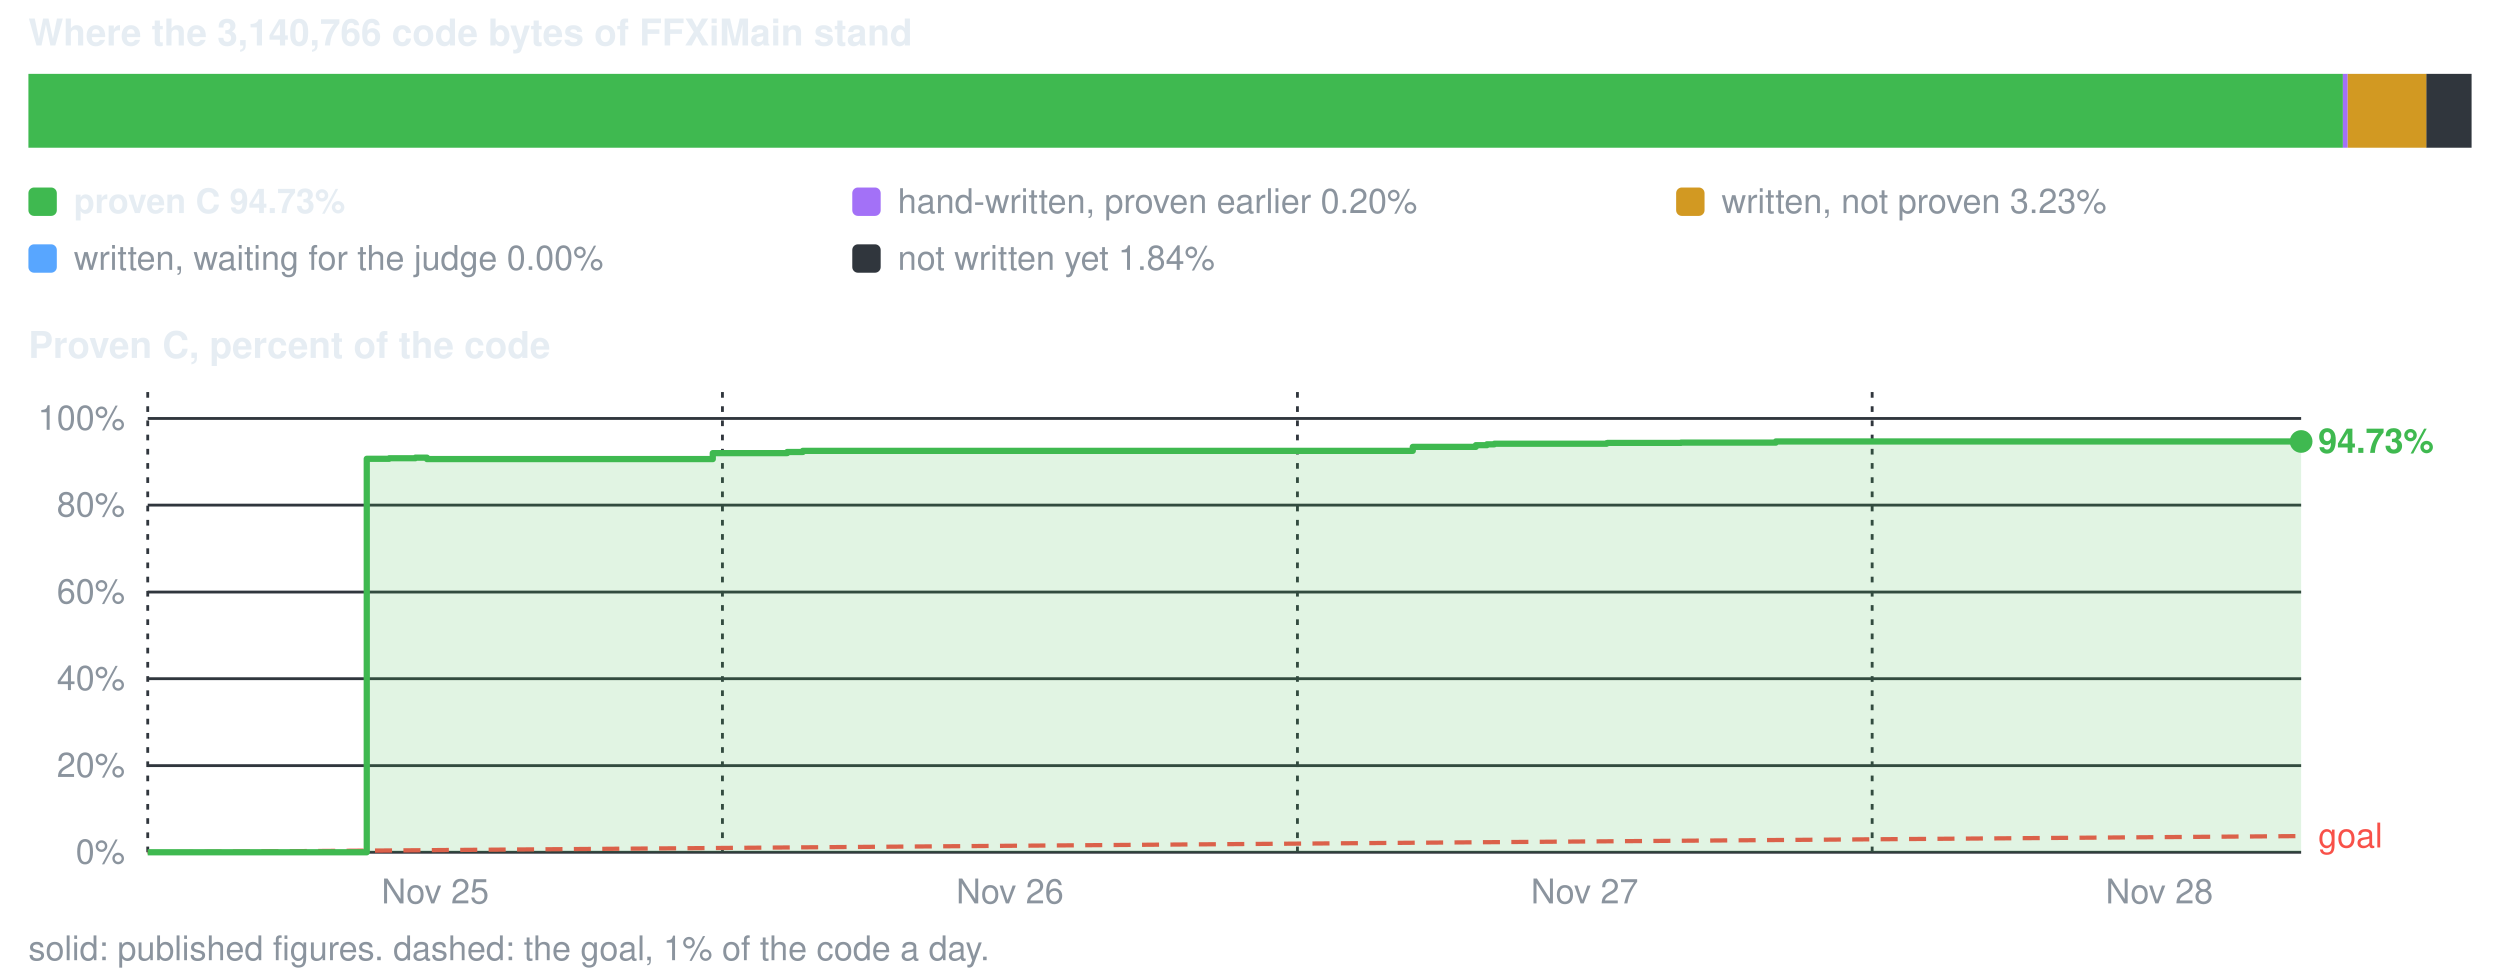
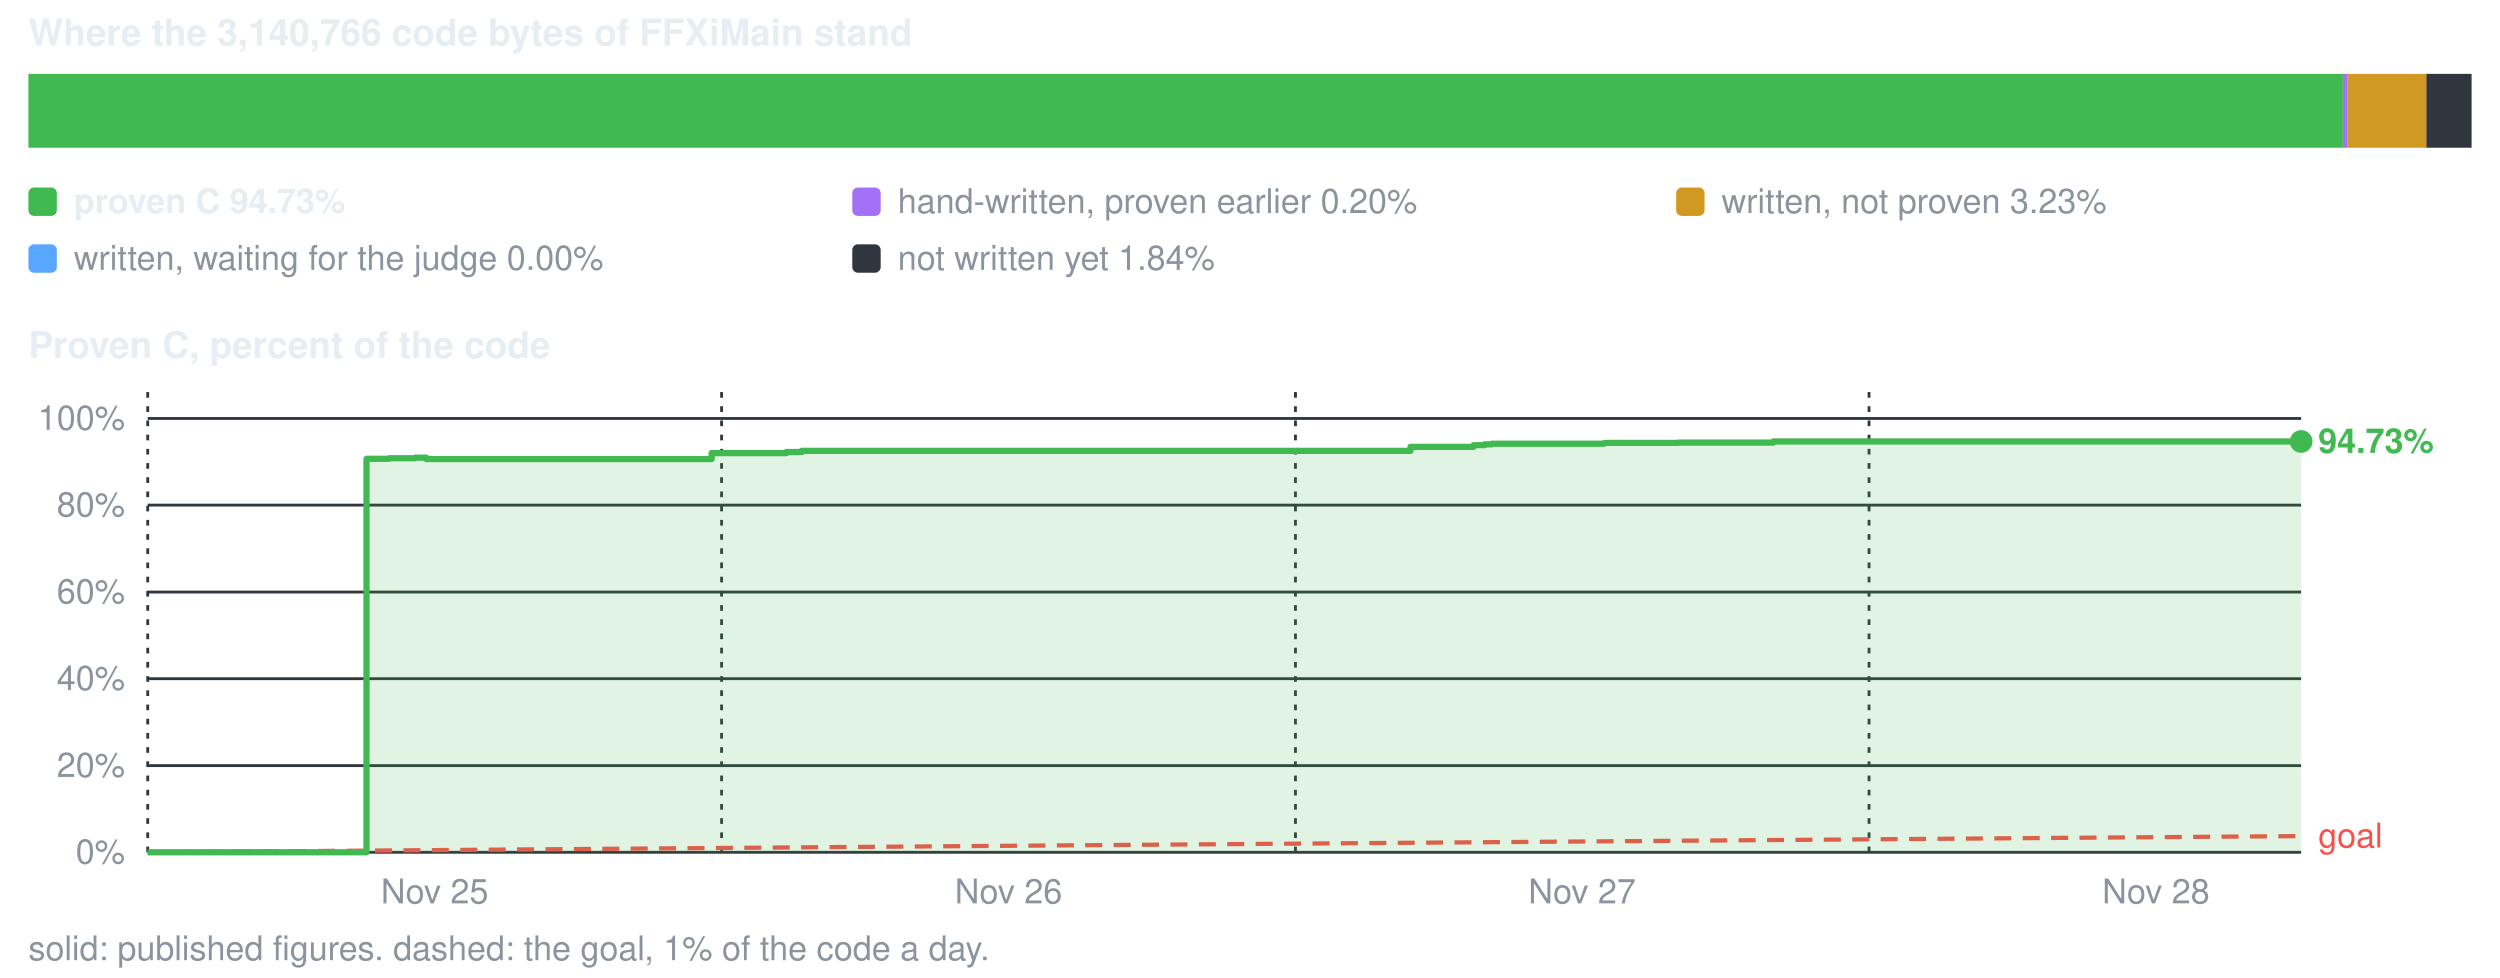
<svg xmlns="http://www.w3.org/2000/svg" viewBox="0 0 880 344" width="880" height="344" role="img" aria-label="conversion progress">
  <style>text{font-family:-apple-system,BlinkMacSystemFont,'Segoe UI',Helvetica,Arial,sans-serif;font-size:12px;fill:#8b949e}.s{fill:#e6edf3;font-weight:600}.b{font-size:13px}</style>
  <text x="10" y="16" class="s b">Where the 3,140,766 code bytes of FFXiMain stand</text>
  <rect x="10.0" y="26" width="814.7" height="26" fill="#3fb950" />
  <rect x="824.7" y="26" width="1.7" height="26" fill="#a371f7" />
  <rect x="826.4" y="26" width="27.8" height="26" fill="#d29922" />
  <rect x="854.1" y="26" width="15.9" height="26" fill="#30363d" />
  <rect x="10" y="66" width="10" height="10" rx="2" fill="#3fb950" />
  <text x="26" y="75" class="s">proven C 94.73%</text>
  <rect x="300" y="66" width="10" height="10" rx="2" fill="#a371f7" />
  <text x="316" y="75">hand-written, proven earlier 0.20%</text>
  <rect x="590" y="66" width="10" height="10" rx="2" fill="#d29922" />
  <text x="606" y="75">written, not proven 3.23%</text>
  <rect x="10" y="86" width="10" height="10" rx="2" fill="#58a6ff" />
  <text x="26" y="95">written, waiting for the judge 0.00%</text>
  <rect x="300" y="86" width="10" height="10" rx="2" fill="#30363d" />
  <text x="316" y="95">not written yet 1.84%</text>
  <text x="10" y="126" class="s b">Proven C, percent of the code</text>
  <line x1="52" y1="300.0" x2="810" y2="300.0" stroke="#30363d" stroke-width="1" />
  <text x="44" y="304.0" text-anchor="end">0%</text>
  <line x1="52" y1="269.5" x2="810" y2="269.5" stroke="#30363d" stroke-width="1" />
  <text x="44" y="273.5" text-anchor="end">20%</text>
  <line x1="52" y1="238.9" x2="810" y2="238.9" stroke="#30363d" stroke-width="1" />
  <text x="44" y="242.9" text-anchor="end">40%</text>
  <line x1="52" y1="208.4" x2="810" y2="208.4" stroke="#30363d" stroke-width="1" />
  <text x="44" y="212.4" text-anchor="end">60%</text>
  <line x1="52" y1="177.8" x2="810" y2="177.8" stroke="#30363d" stroke-width="1" />
  <text x="44" y="181.8" text-anchor="end">80%</text>
  <line x1="52" y1="147.3" x2="810" y2="147.3" stroke="#30363d" stroke-width="1" />
  <text x="44" y="151.3" text-anchor="end">100%</text>
  <line x1="52.0" y1="138" x2="52.0" y2="300" stroke="#30363d" stroke-width="1" stroke-dasharray="2 3" />
-   <text x="153.2" y="318" text-anchor="middle">Nov 25</text>
-   <line x1="254.3" y1="138" x2="254.3" y2="300" stroke="#30363d" stroke-width="1" stroke-dasharray="2 3" />
-   <text x="355.5" y="318" text-anchor="middle">Nov 26</text>
-   <line x1="456.7" y1="138" x2="456.7" y2="300" stroke="#30363d" stroke-width="1" stroke-dasharray="2 3" />
-   <text x="557.8" y="318" text-anchor="middle">Nov 27</text>
-   <line x1="659.0" y1="138" x2="659.0" y2="300" stroke="#30363d" stroke-width="1" stroke-dasharray="2 3" />
-   <text x="760.1" y="318" text-anchor="middle">Nov 28</text>
+   <text x="153.0" y="318" text-anchor="middle">Nov 25</text>
+   <line x1="254.0" y1="138" x2="254.0" y2="300" stroke="#30363d" stroke-width="1" stroke-dasharray="2 3" />
+   <text x="355.0" y="318" text-anchor="middle">Nov 26</text>
+   <line x1="456.0" y1="138" x2="456.0" y2="300" stroke="#30363d" stroke-width="1" stroke-dasharray="2 3" />
+   <text x="556.9" y="318" text-anchor="middle">Nov 27</text>
+   <line x1="657.9" y1="138" x2="657.9" y2="300" stroke="#30363d" stroke-width="1" stroke-dasharray="2 3" />
+   <text x="758.9" y="318" text-anchor="middle">Nov 28</text>
  <line x1="52.0" y1="300.0" x2="810.0" y2="294.3" stroke="#f85149" stroke-width="1.5" stroke-dasharray="6 4" />
  <text x="816.0" y="298.3" style="fill:#f85149">goal</text>
-   <path d="M52.0 300.0 H129.1 V161.5 H137.0 V161.3 H140.4 V161.3 H142.1 V161.3 H146.2 V161.1 H148.6 V161.1 H150.3 V161.6 H250.9 V159.5 H277.1 V159.1 H282.6 V158.7 H284.2 V158.7 H285.6 V158.7 H287.9 V158.7 H295.5 V158.7 H311.4 V158.7 H497.3 V157.3 H519.5 V156.7 H523.4 V156.4 H526.0 V156.2 H527.0 V156.2 H527.7 V156.2 H528.2 V156.2 H528.6 V156.2 H530.5 V156.2 H531.0 V156.2 H565.5 V156.0 H565.9 V155.9 H566.0 V155.9 H566.9 V155.9 H567.0 V155.9 H571.9 V155.9 H591.7 V155.8 H592.7 V155.8 H612.5 V155.8 H614.7 V155.8 H625.1 V155.4 H760.8 V155.4 H780.0 V155.4 H786.9 V155.4 H798.5 V155.4 H803.1 V155.4 H803.9 V155.4 H806.4 V155.4 H806.4 V155.4 H810.0 V155.4 V300.0 H52.0 Z" fill="#3fb950" fill-opacity="0.16" />
-   <path d="M52.0 300.0 H129.1 V161.5 H137.0 V161.3 H140.4 V161.3 H142.1 V161.3 H146.2 V161.1 H148.6 V161.1 H150.3 V161.6 H250.9 V159.5 H277.1 V159.1 H282.6 V158.7 H284.2 V158.7 H285.6 V158.7 H287.9 V158.7 H295.5 V158.7 H311.4 V158.7 H497.3 V157.3 H519.5 V156.7 H523.4 V156.4 H526.0 V156.2 H527.0 V156.2 H527.7 V156.2 H528.2 V156.2 H528.6 V156.2 H530.5 V156.2 H531.0 V156.2 H565.5 V156.0 H565.9 V155.9 H566.0 V155.9 H566.9 V155.9 H567.0 V155.9 H571.9 V155.9 H591.7 V155.8 H592.7 V155.8 H612.5 V155.8 H614.7 V155.8 H625.1 V155.4 H760.8 V155.4 H780.0 V155.4 H786.9 V155.4 H798.5 V155.4 H803.1 V155.4 H803.9 V155.4 H806.4 V155.4 H806.4 V155.4 H810.0 V155.4" fill="none" stroke="#3fb950" stroke-width="2.2" stroke-linejoin="round" />
+   <path d="M52.0 300.0 H129.0 V161.5 H136.9 V161.3 H140.3 V161.3 H141.9 V161.3 H146.1 V161.1 H148.4 V161.1 H150.1 V161.6 H250.5 V159.5 H276.8 V159.1 H282.2 V158.7 H283.8 V158.7 H285.1 V158.7 H287.5 V158.7 H295.1 V158.7 H311.0 V158.7 H496.5 V157.3 H518.7 V156.7 H522.6 V156.4 H525.1 V156.2 H526.2 V156.2 H526.9 V156.2 H527.4 V156.2 H527.8 V156.2 H529.7 V156.2 H530.1 V156.2 H564.6 V156.0 H565.0 V155.9 H565.1 V155.9 H566.0 V155.9 H566.1 V155.9 H571.0 V155.9 H590.7 V155.8 H591.8 V155.8 H611.5 V155.8 H613.7 V155.8 H624.2 V155.4 H759.5 V155.4 H778.7 V155.4 H785.6 V155.4 H797.2 V155.4 H801.8 V155.4 H802.6 V155.4 H805.1 V155.4 H805.1 V155.4 H808.7 V155.4 H810.0 V155.4 V300.0 H52.0 Z" fill="#3fb950" fill-opacity="0.16" />
+   <path d="M52.0 300.0 H129.0 V161.5 H136.9 V161.3 H140.3 V161.3 H141.9 V161.3 H146.1 V161.1 H148.4 V161.1 H150.1 V161.6 H250.5 V159.5 H276.8 V159.1 H282.2 V158.7 H283.8 V158.7 H285.1 V158.7 H287.5 V158.7 H295.1 V158.7 H311.0 V158.7 H496.5 V157.3 H518.7 V156.7 H522.6 V156.4 H525.1 V156.2 H526.2 V156.2 H526.9 V156.2 H527.4 V156.2 H527.8 V156.2 H529.7 V156.2 H530.1 V156.2 H564.6 V156.0 H565.0 V155.9 H565.1 V155.9 H566.0 V155.9 H566.1 V155.9 H571.0 V155.9 H590.7 V155.8 H591.8 V155.8 H611.5 V155.8 H613.7 V155.8 H624.2 V155.4 H759.5 V155.4 H778.7 V155.4 H785.6 V155.4 H797.2 V155.4 H801.8 V155.4 H802.6 V155.4 H805.1 V155.4 H805.1 V155.4 H808.7 V155.4 H810.0 V155.4" fill="none" stroke="#3fb950" stroke-width="2.2" stroke-linejoin="round" />
  <circle cx="810.0" cy="155.4" r="4" fill="#3fb950" />
  <text x="816.0" y="159.4" class="s" style="fill:#3fb950">94.73%</text>
  <text x="10" y="338">solid: published figures. dashed: the goal, 1% of the code a day.</text>
</svg>
